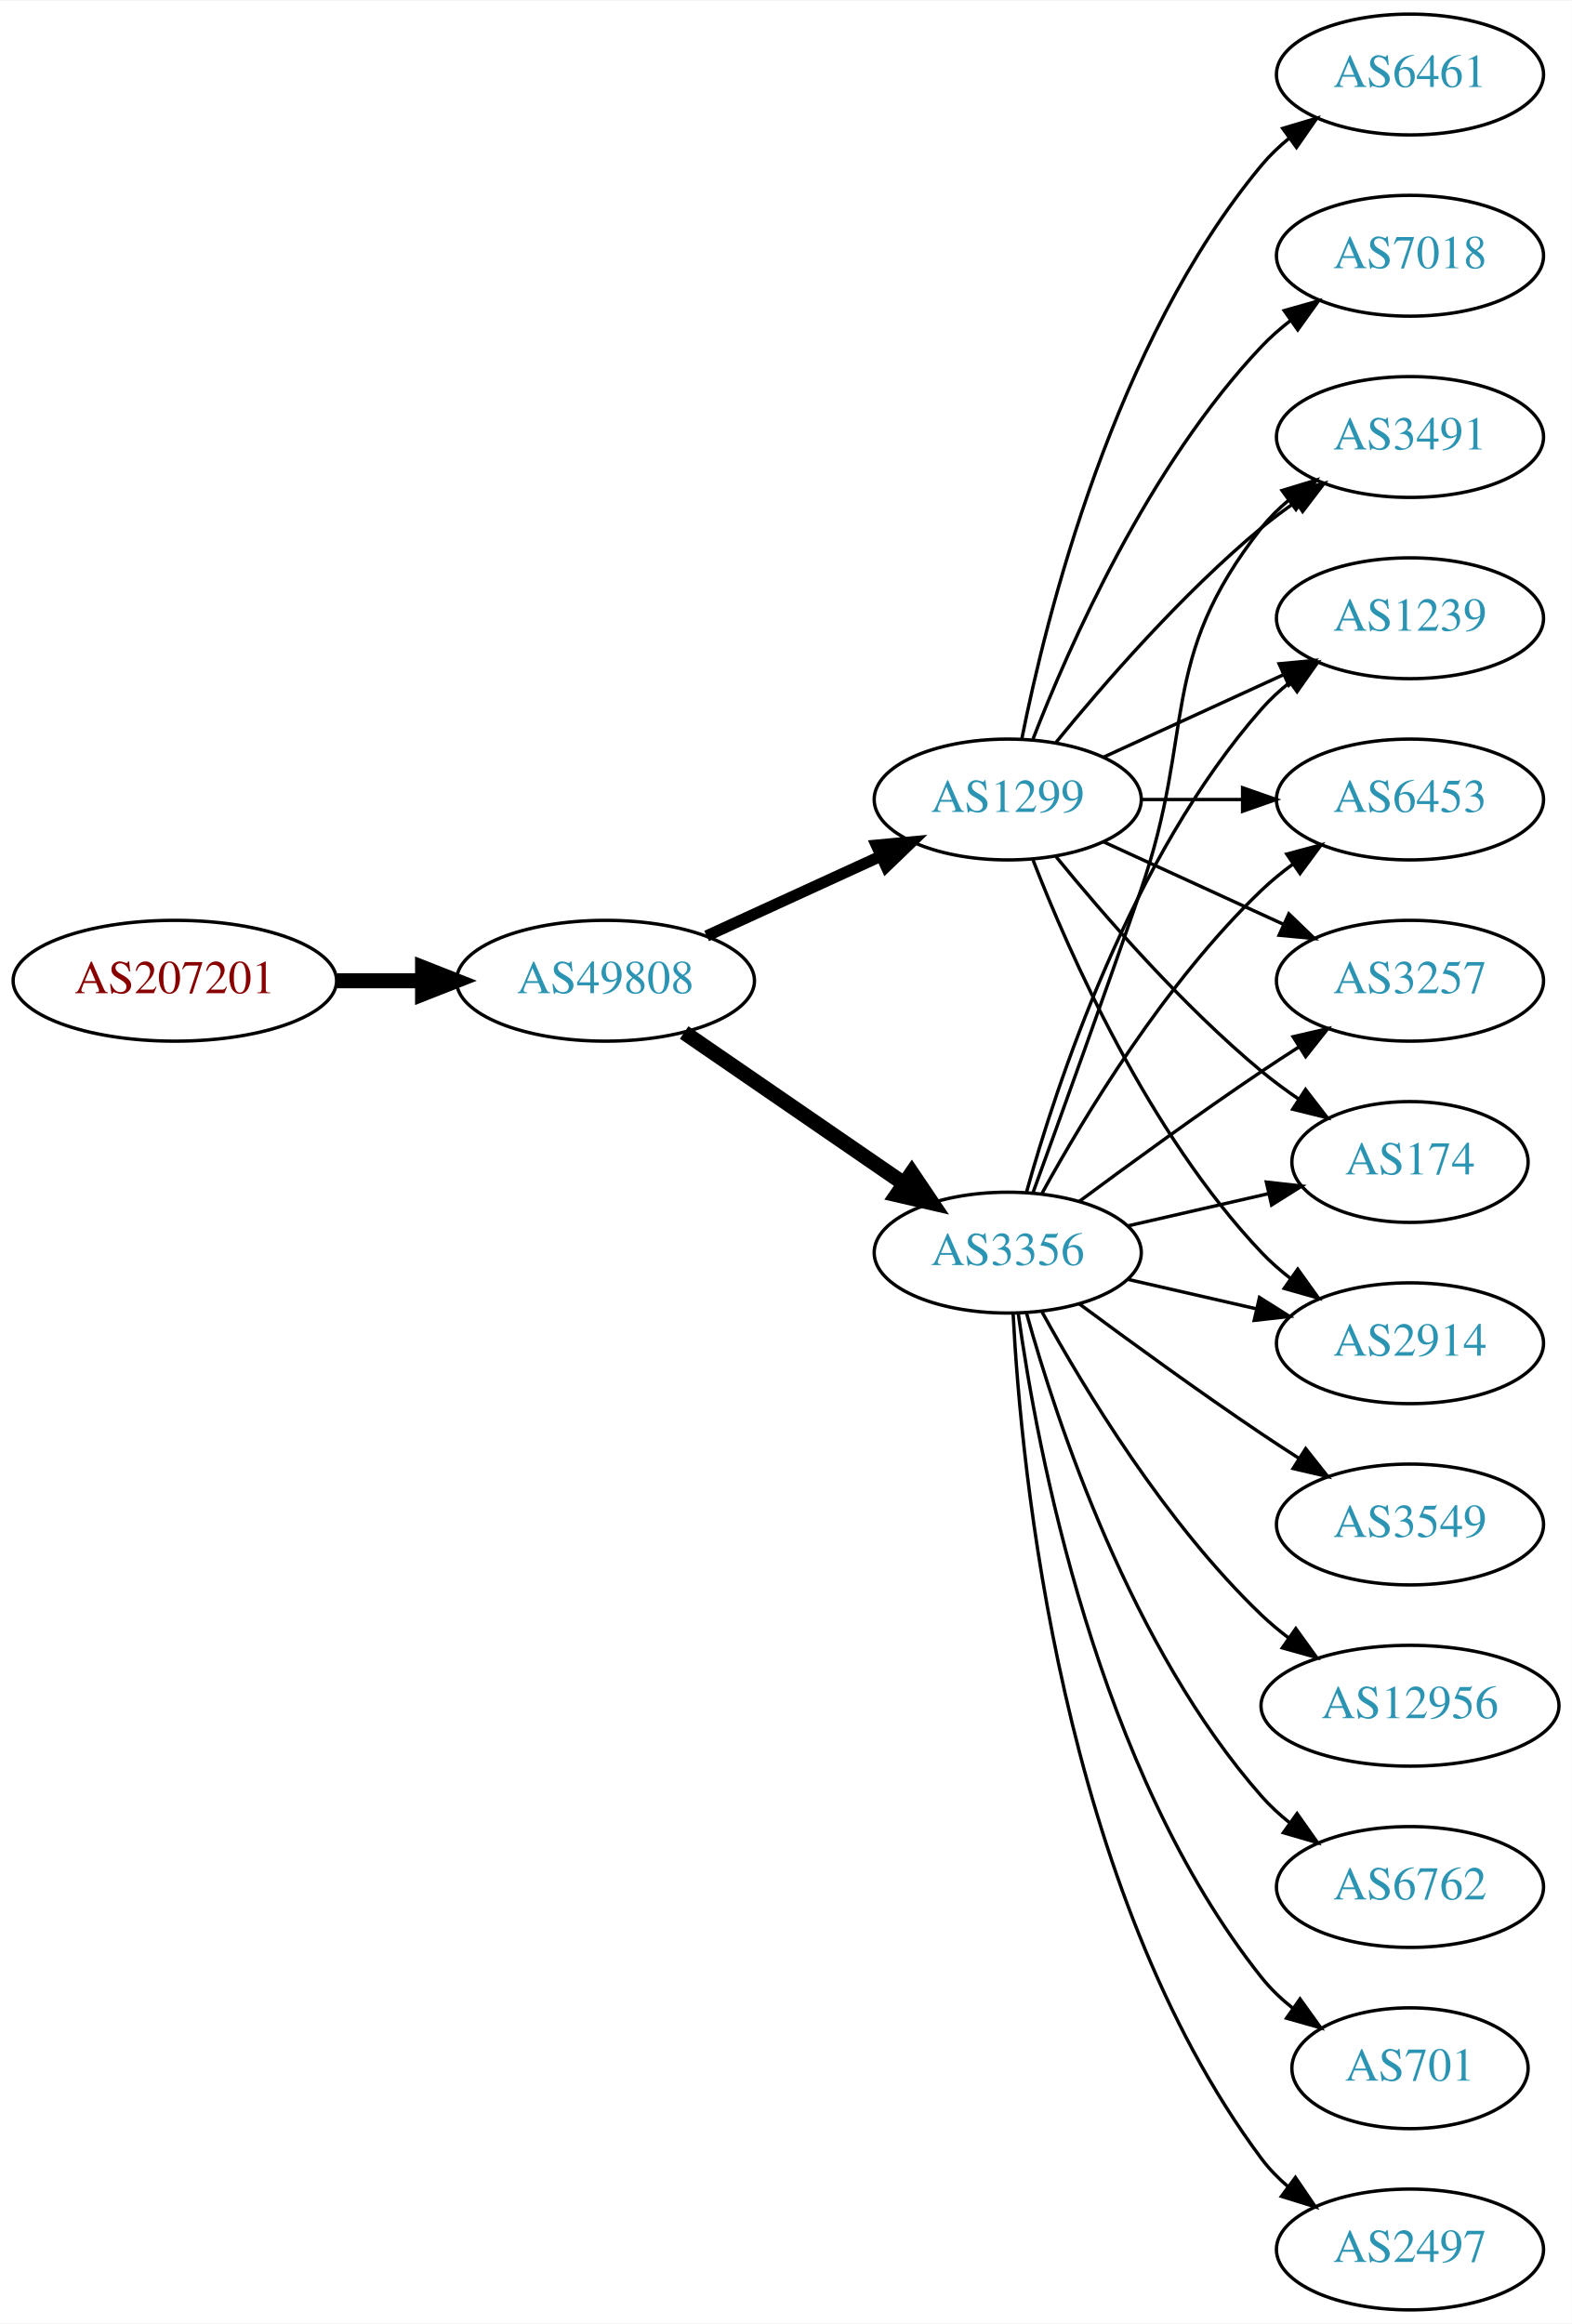
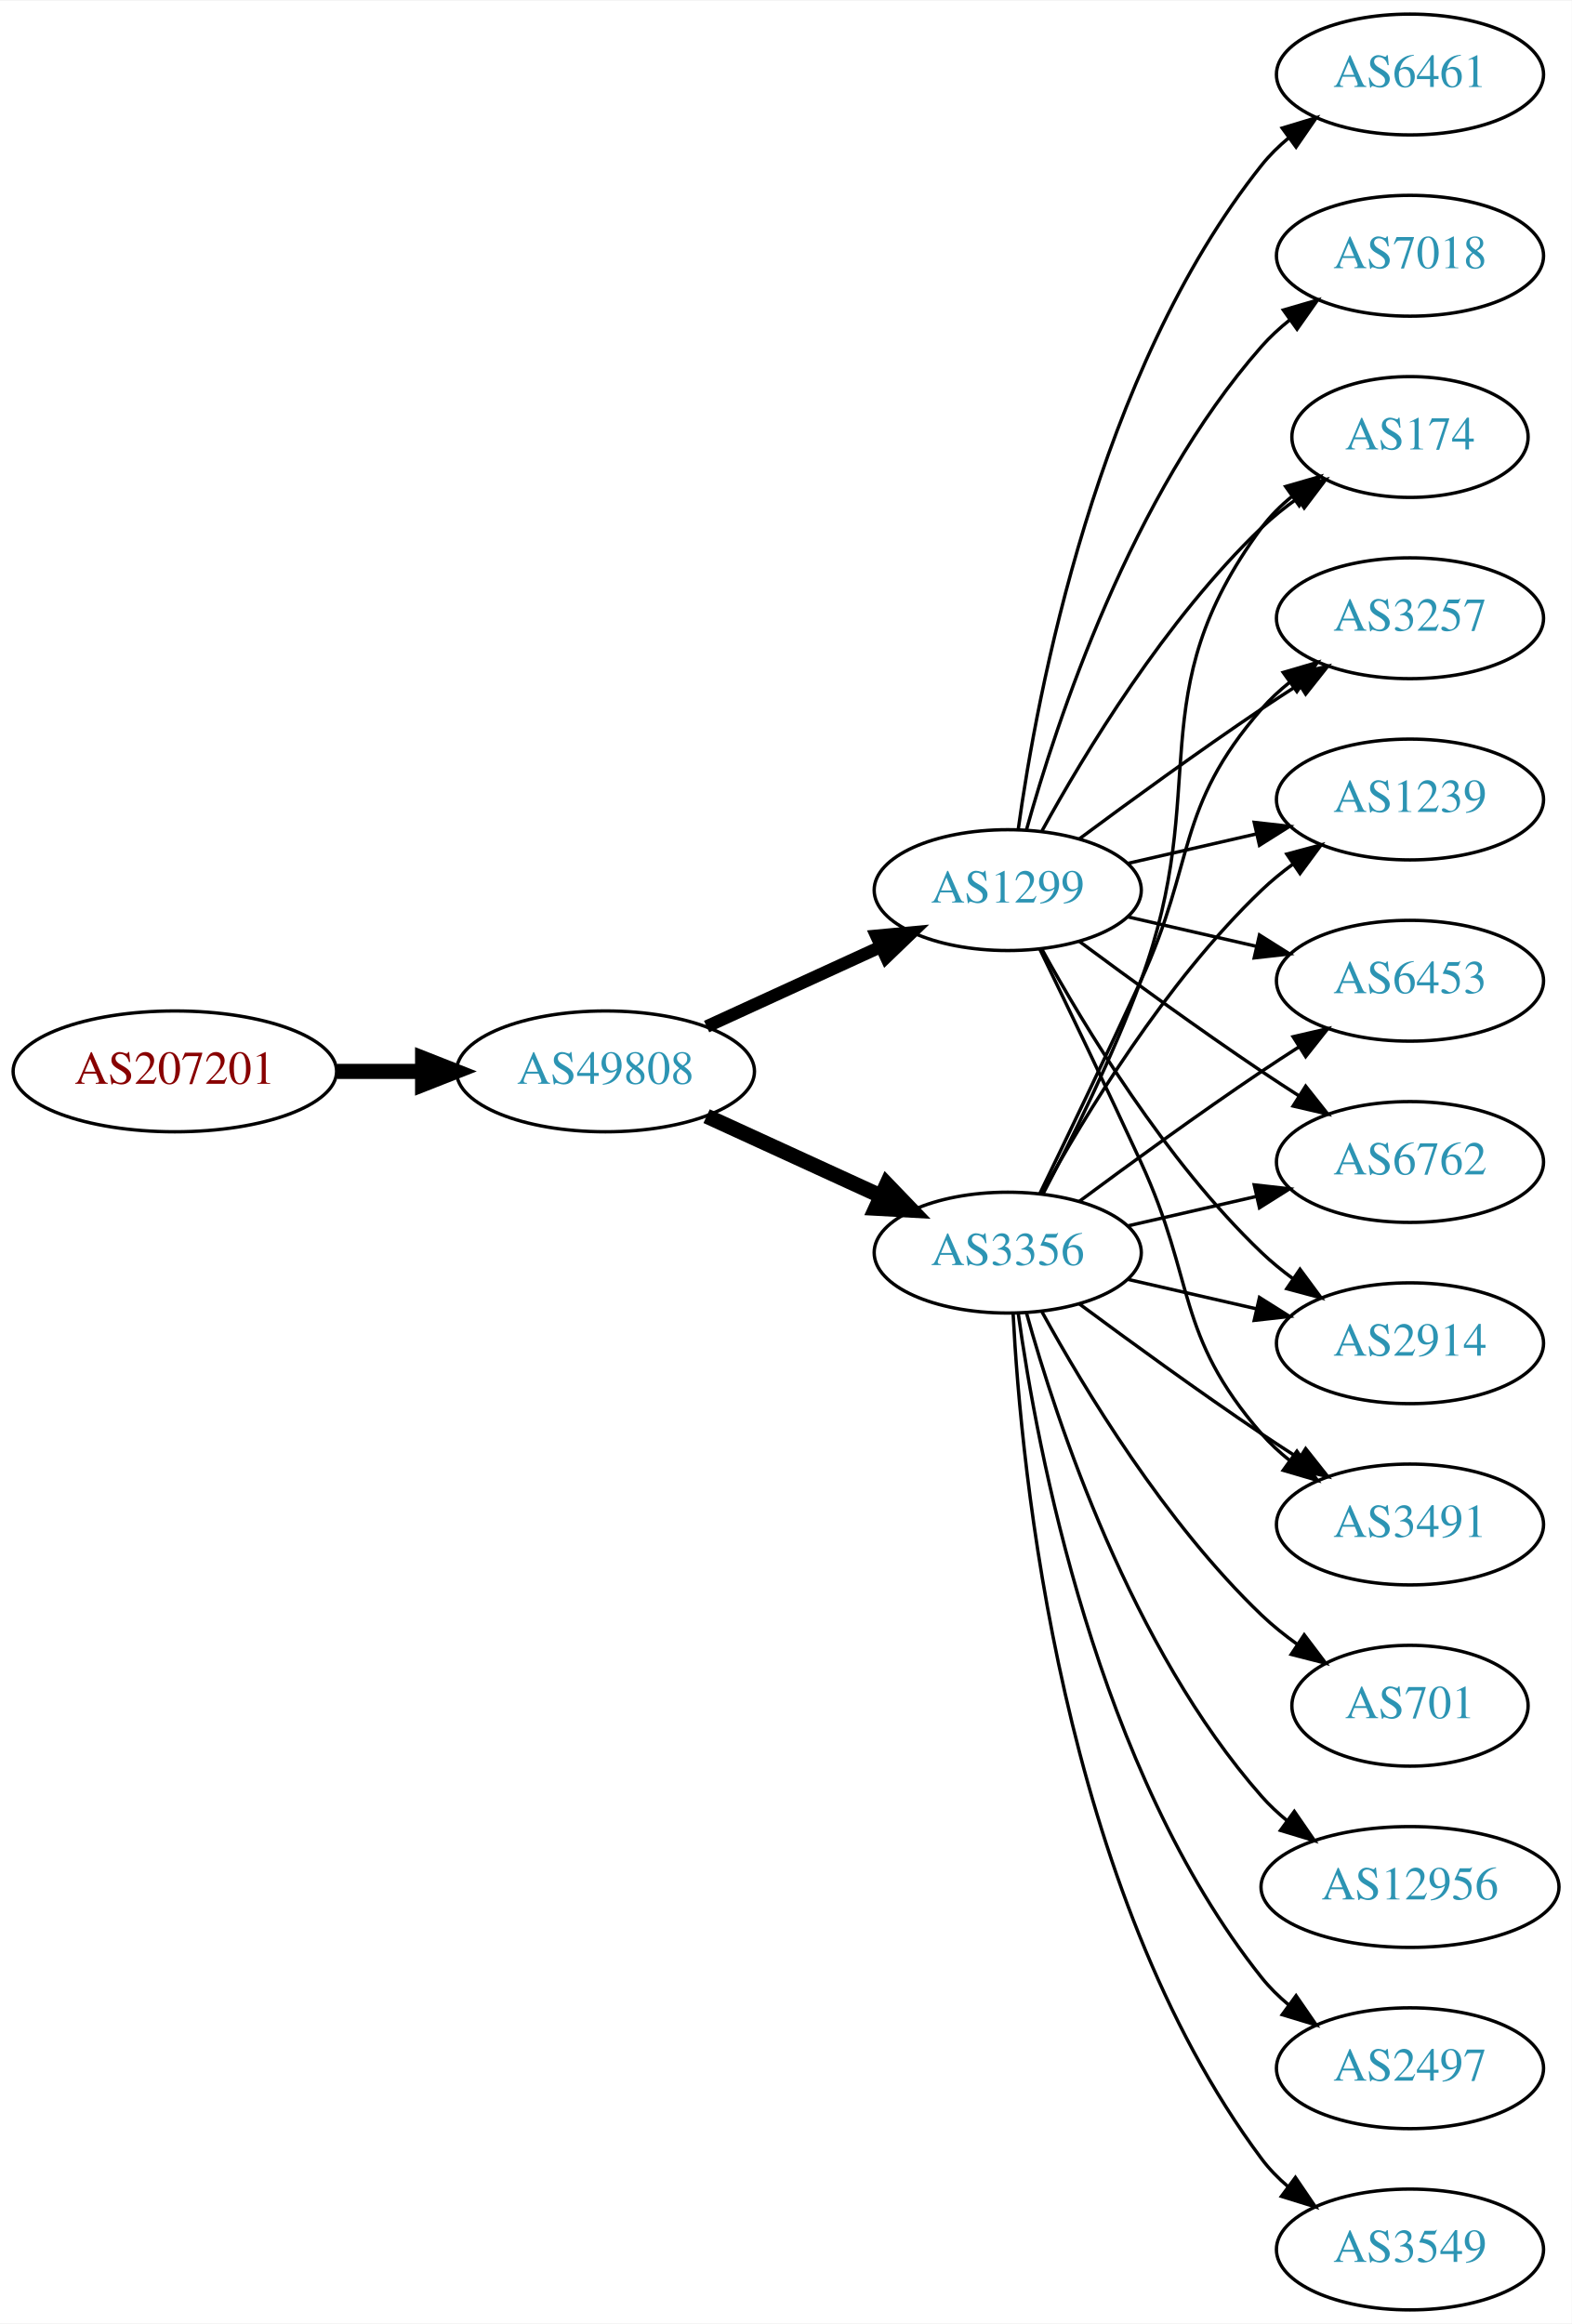
<svg xmlns="http://www.w3.org/2000/svg" xmlns:xlink="http://www.w3.org/1999/xlink" width="468pt" height="692pt" viewBox="0.00 0.00 468.27 692.00">
  <g id="graph0" class="graph" transform="scale(1 1) rotate(0) translate(4 688)">
    <polygon fill="white" stroke="none" points="-4,4 -4,-688 464.269,-688 464.269,4 -4,4" />
    <g id="node1" class="node">
      <g id="a_node1">
        <a xlink:href="/asn/207201" xlink:title="AS207201 ~ Normann Engineering GmbH [AT]">
-           <ellipse fill="#ffffff" stroke="black" cx="48.096" cy="-396" rx="48.192" ry="18" />
-           <text text-anchor="middle" x="48.096" y="-392.3" font-family="Times,serif" font-size="14.00" fill="#880000">AS207201</text>
+           <ellipse fill="#ffffff" stroke="black" cx="48.096" cy="-369" rx="48.192" ry="18" />
+           <text text-anchor="middle" x="48.096" y="-365.3" font-family="Times,serif" font-size="14.00" fill="#880000">AS207201</text>
        </a>
      </g>
    </g>
    <g id="node2" class="node">
      <g id="a_node2">
        <a xlink:href="/asn/49808" xlink:title="AS49808 ~ POWERSPEED-AS [AT]">
-           <ellipse fill="#ffffff" stroke="black" cx="176.388" cy="-396" rx="44.393" ry="18" />
-           <text text-anchor="middle" x="176.388" y="-392.3" font-family="Times,serif" font-size="14.00" fill="#2c94b3">AS49808</text>
+           <ellipse fill="#ffffff" stroke="black" cx="176.388" cy="-369" rx="44.393" ry="18" />
+           <text text-anchor="middle" x="176.388" y="-365.3" font-family="Times,serif" font-size="14.00" fill="#2c94b3">AS49808</text>
        </a>
      </g>
    </g>
    <g id="edge1" class="edge">
-       <path fill="none" stroke="black" stroke-width="4.5" d="M96.481,-396C104.742,-396 113.386,-396 121.799,-396" />
-       <polygon fill="black" stroke="black" stroke-width="4.5" points="121.904,-399.938 131.904,-396 121.904,-392.063 121.904,-399.938" />
+       <path fill="none" stroke="black" stroke-width="4.5" d="M96.481,-369C104.742,-369 113.386,-369 121.799,-369" />
+       <polygon fill="black" stroke="black" stroke-width="4.5" points="121.904,-372.938 131.904,-369 121.904,-365.063 121.904,-372.938" />
    </g>
    <g id="node3" class="node">
      <g id="a_node3">
-         <a xlink:href="/asn/1299" xlink:title="AS1299 ~ Telia Carrier [EU]">
-           <ellipse fill="#ffffff" stroke="black" cx="296.23" cy="-450" rx="39.794" ry="18" />
-           <text text-anchor="middle" x="296.23" y="-446.3" font-family="Times,serif" font-size="14.00" fill="#2c94b3">AS1299</text>
-         </a>
-       </g>
-     </g>
-     <g id="edge2" class="edge">
-       <path fill="none" stroke="black" stroke-width="3.375" d="M206.517,-409.348C222.128,-416.502 241.526,-425.391 258.198,-433.03" />
-       <polygon fill="black" stroke="black" stroke-width="3.375" points="257.101,-436.378 267.65,-437.362 260.017,-430.014 257.101,-436.378" />
-     </g>
-     <g id="node4" class="node">
-       <g id="a_node4">
        <a xlink:href="/asn/3356" xlink:title="AS3356 ~ Level 3 Parent, LLC [US]">
          <ellipse fill="#ffffff" stroke="black" cx="296.23" cy="-315" rx="39.794" ry="18" />
          <text text-anchor="middle" x="296.23" y="-311.3" font-family="Times,serif" font-size="14.00" fill="#2c94b3">AS3356</text>
        </a>
      </g>
    </g>
+     <g id="edge2" class="edge">
+       <path fill="none" stroke="black" stroke-width="4.5" d="M206.517,-355.652C222.128,-348.498 241.526,-339.609 258.198,-331.97" />
+       <polygon fill="black" stroke="black" stroke-width="4.5" points="260.199,-335.384 267.65,-327.638 256.919,-328.225 260.199,-335.384" />
+     </g>
+     <g id="node4" class="node">
+       <g id="a_node4">
+         <a xlink:href="/asn/1299" xlink:title="AS1299 ~ Telia Carrier [EU]">
+           <ellipse fill="#ffffff" stroke="black" cx="296.23" cy="-423" rx="39.794" ry="18" />
+           <text text-anchor="middle" x="296.23" y="-419.3" font-family="Times,serif" font-size="14.00" fill="#2c94b3">AS1299</text>
+         </a>
+       </g>
+     </g>
    <g id="edge3" class="edge">
-       <path fill="none" stroke="black" stroke-width="4.5" d="M199.83,-380.574C218.412,-367.802 244.972,-349.545 265.352,-335.537" />
-       <polygon fill="black" stroke="black" stroke-width="4.5" points="267.656,-338.731 273.666,-329.822 263.195,-332.242 267.656,-338.731" />
+       <path fill="none" stroke="black" stroke-width="3.75" d="M206.517,-382.348C222.128,-389.502 241.526,-398.391 258.198,-406.03" />
+       <polygon fill="black" stroke="black" stroke-width="3.75" points="257.101,-409.378 267.65,-410.362 260.017,-403.014 257.101,-409.378" />
    </g>
    <g id="node5" class="node">
      <g id="a_node5">
-         <a xlink:href="/asn/3257" xlink:title="AS3257 ~ GTT [DE]">
+         <a xlink:href="/asn/6453" xlink:title="AS6453 ~ TATA COMMUNICATIONS (AMERICA) INC [US]">
          <ellipse fill="#ffffff" stroke="black" cx="416.073" cy="-396" rx="39.794" ry="18" />
-           <text text-anchor="middle" x="416.073" y="-392.3" font-family="Times,serif" font-size="14.00" fill="#2c94b3">AS3257</text>
+           <text text-anchor="middle" x="416.073" y="-392.3" font-family="Times,serif" font-size="14.00" fill="#2c94b3">AS6453</text>
        </a>
      </g>
    </g>
    <g id="edge4" class="edge">
-       <path fill="none" stroke="black" d="M324.859,-437.339C340.816,-430.027 361.087,-420.739 378.369,-412.819" />
-       <polygon fill="black" stroke="black" points="379.984,-415.929 387.617,-408.581 377.068,-409.565 379.984,-415.929" />
+       <path fill="none" stroke="black" d="M317.56,-330.277C332.423,-341.304 353.167,-356.407 371.877,-369 375.426,-371.389 379.176,-373.839 382.924,-376.242" />
+       <polygon fill="black" stroke="black" points="381.251,-379.325 391.573,-381.712 384.993,-373.409 381.251,-379.325" />
    </g>
    <g id="node6" class="node">
      <g id="a_node6">
+         <a xlink:href="/asn/6762" xlink:title="AS6762 ~ TELECOM ITALIA SPARKLE S.p.A. [IT]">
+           <ellipse fill="#ffffff" stroke="black" cx="416.073" cy="-342" rx="39.794" ry="18" />
+           <text text-anchor="middle" x="416.073" y="-338.3" font-family="Times,serif" font-size="14.00" fill="#2c94b3">AS6762</text>
+         </a>
+       </g>
+     </g>
+     <g id="edge5" class="edge">
+       <path fill="none" stroke="black" d="M331.949,-322.955C343.949,-325.704 357.57,-328.825 370.263,-331.733" />
+       <polygon fill="black" stroke="black" points="369.665,-335.187 380.194,-334.009 371.229,-328.364 369.665,-335.187" />
+     </g>
+     <g id="node7" class="node">
+       <g id="a_node7">
+         <a xlink:href="/asn/2914" xlink:title="AS2914 ~ NTT America, Inc. [US]">
+           <ellipse fill="#ffffff" stroke="black" cx="416.073" cy="-288" rx="39.794" ry="18" />
+           <text text-anchor="middle" x="416.073" y="-284.3" font-family="Times,serif" font-size="14.00" fill="#2c94b3">AS2914</text>
+         </a>
+       </g>
+     </g>
+     <g id="edge6" class="edge">
+       <path fill="none" stroke="black" d="M331.949,-307.045C343.949,-304.296 357.57,-301.175 370.263,-298.267" />
+       <polygon fill="black" stroke="black" points="371.229,-301.636 380.194,-295.991 369.665,-294.813 371.229,-301.636" />
+     </g>
+     <g id="node8" class="node">
+       <g id="a_node8">
+         <a xlink:href="/asn/3549" xlink:title="AS3549 ~ Level 3 Parent, LLC [US]">
+           <ellipse fill="#ffffff" stroke="black" cx="416.073" cy="-18" rx="39.794" ry="18" />
+           <text text-anchor="middle" x="416.073" y="-14.3" font-family="Times,serif" font-size="14.00" fill="#2c94b3">AS3549</text>
+         </a>
+       </g>
+     </g>
+     <g id="edge7" class="edge">
+       <path fill="none" stroke="black" d="M297.822,-296.977C300.198,-250.588 312.116,-125.107 371.877,-45 374.124,-41.987 376.816,-39.231 379.742,-36.728" />
+       <polygon fill="black" stroke="black" points="381.937,-39.459 387.894,-30.697 377.773,-33.831 381.937,-39.459" />
+     </g>
+     <g id="node9" class="node">
+       <g id="a_node9">
+         <a xlink:href="/asn/701" xlink:title="AS701 ~ UUNET [US]">
+           <ellipse fill="#ffffff" stroke="black" cx="416.073" cy="-180" rx="35.194" ry="18" />
+           <text text-anchor="middle" x="416.073" y="-176.3" font-family="Times,serif" font-size="14.00" fill="#2c94b3">AS701</text>
+         </a>
+       </g>
+     </g>
+     <g id="edge8" class="edge">
+       <path fill="none" stroke="black" d="M306.471,-297.287C319.017,-274.439 343.194,-234.389 371.877,-207 375.131,-203.893 378.797,-200.954 382.584,-198.24" />
+       <polygon fill="black" stroke="black" points="384.561,-201.128 390.952,-192.678 380.686,-195.299 384.561,-201.128" />
+     </g>
+     <g id="node10" class="node">
+       <g id="a_node10">
+         <a xlink:href="/asn/3491" xlink:title="AS3491 ~ PCCW Global, Inc. [US]">
+           <ellipse fill="#ffffff" stroke="black" cx="416.073" cy="-234" rx="39.794" ry="18" />
+           <text text-anchor="middle" x="416.073" y="-230.3" font-family="Times,serif" font-size="14.00" fill="#2c94b3">AS3491</text>
+         </a>
+       </g>
+     </g>
+     <g id="edge9" class="edge">
+       <path fill="none" stroke="black" d="M317.56,-299.723C332.423,-288.696 353.167,-273.593 371.877,-261 375.426,-258.611 379.176,-256.161 382.924,-253.758" />
+       <polygon fill="black" stroke="black" points="384.993,-256.591 391.573,-248.288 381.251,-250.675 384.993,-256.591" />
+     </g>
+     <g id="node11" class="node">
+       <g id="a_node11">
+         <a xlink:href="/asn/174" xlink:title="AS174 ~ Cogent Communications [US]">
+           <ellipse fill="#ffffff" stroke="black" cx="416.073" cy="-558" rx="35.194" ry="18" />
+           <text text-anchor="middle" x="416.073" y="-554.3" font-family="Times,serif" font-size="14.00" fill="#2c94b3">AS174</text>
+         </a>
+       </g>
+     </g>
+     <g id="edge10" class="edge">
+       <path fill="none" stroke="black" d="M306.797,-332.606C315.283,-348.745 327.584,-373.484 335.877,-396 357.338,-454.27 334.973,-481.059 371.877,-531 374.419,-534.441 377.543,-537.545 380.938,-540.318" />
+       <polygon fill="black" stroke="black" points="379.025,-543.252 389.205,-546.186 383.077,-537.544 379.025,-543.252" />
+     </g>
+     <g id="node12" class="node">
+       <g id="a_node12">
+         <a xlink:href="/asn/3257" xlink:title="AS3257 ~ GTT [DE]">
+           <ellipse fill="#ffffff" stroke="black" cx="416.073" cy="-504" rx="39.794" ry="18" />
+           <text text-anchor="middle" x="416.073" y="-500.3" font-family="Times,serif" font-size="14.00" fill="#2c94b3">AS3257</text>
+         </a>
+       </g>
+     </g>
+     <g id="edge11" class="edge">
+       <path fill="none" stroke="black" d="M305.811,-332.633C313.736,-348.998 325.772,-374.065 335.877,-396 352.36,-431.781 346.043,-447.258 371.877,-477 374.341,-479.838 377.178,-482.477 380.196,-484.906" />
+       <polygon fill="black" stroke="black" points="378.306,-487.858 388.474,-490.836 382.383,-482.167 378.306,-487.858" />
+     </g>
+     <g id="node13" class="node">
+       <g id="a_node13">
+         <a xlink:href="/asn/12956" xlink:title="AS12956 ~ TELXIUS [ES]">
+           <ellipse fill="#ffffff" stroke="black" cx="416.073" cy="-126" rx="44.393" ry="18" />
+           <text text-anchor="middle" x="416.073" y="-122.3" font-family="Times,serif" font-size="14.00" fill="#2c94b3">AS12956</text>
+         </a>
+       </g>
+     </g>
+     <g id="edge12" class="edge">
+       <path fill="none" stroke="black" d="M301.803,-297.054C310.709,-265.005 332.993,-197.158 371.877,-153 374.167,-150.399 376.768,-147.962 379.532,-145.699" />
+       <polygon fill="black" stroke="black" points="381.611,-148.515 387.625,-139.792 377.484,-142.86 381.611,-148.515" />
+     </g>
+     <g id="node14" class="node">
+       <g id="a_node14">
+         <a xlink:href="/asn/1239" xlink:title="AS1239 ~ Sprint [US]">
+           <ellipse fill="#ffffff" stroke="black" cx="416.073" cy="-450" rx="39.794" ry="18" />
+           <text text-anchor="middle" x="416.073" y="-446.3" font-family="Times,serif" font-size="14.00" fill="#2c94b3">AS1239</text>
+         </a>
+       </g>
+     </g>
+     <g id="edge13" class="edge">
+       <path fill="none" stroke="black" d="M306.471,-332.713C319.017,-355.561 343.194,-395.611 371.877,-423 374.745,-425.739 377.934,-428.347 381.243,-430.785" />
+       <polygon fill="black" stroke="black" points="379.366,-433.742 389.602,-436.477 383.306,-427.956 379.366,-433.742" />
+     </g>
+     <g id="node15" class="node">
+       <g id="a_node15">
+         <a xlink:href="/asn/2497" xlink:title="AS2497 ~ Internet Initiative Japan Inc. [JP]">
+           <ellipse fill="#ffffff" stroke="black" cx="416.073" cy="-72" rx="39.794" ry="18" />
+           <text text-anchor="middle" x="416.073" y="-68.3" font-family="Times,serif" font-size="14.00" fill="#2c94b3">AS2497</text>
+         </a>
+       </g>
+     </g>
+     <g id="edge14" class="edge">
+       <path fill="none" stroke="black" d="M299.369,-296.83C304.869,-257.026 322.695,-160.767 371.877,-99 374.218,-96.06 376.972,-93.351 379.938,-90.879" />
+       <polygon fill="black" stroke="black" points="382.13,-93.612 388.144,-84.89 378.004,-87.958 382.13,-93.612" />
+     </g>
+     <g id="edge16" class="edge">
+       <path fill="none" stroke="black" d="M331.949,-415.045C343.949,-412.296 357.57,-409.175 370.263,-406.267" />
+       <polygon fill="black" stroke="black" points="371.229,-409.636 380.194,-403.991 369.665,-402.813 371.229,-409.636" />
+     </g>
+     <g id="edge20" class="edge">
+       <path fill="none" stroke="black" d="M317.56,-407.723C332.423,-396.696 353.167,-381.593 371.877,-369 375.426,-366.611 379.176,-364.161 382.924,-361.758" />
+       <polygon fill="black" stroke="black" points="384.993,-364.591 391.573,-356.288 381.251,-358.675 384.993,-364.591" />
+     </g>
+     <g id="edge23" class="edge">
+       <path fill="none" stroke="black" d="M306.471,-405.287C319.017,-382.439 343.194,-342.389 371.877,-315 374.745,-312.261 377.934,-309.653 381.243,-307.215" />
+       <polygon fill="black" stroke="black" points="383.306,-310.044 389.602,-301.523 379.366,-304.258 383.306,-310.044" />
+     </g>
+     <g id="edge19" class="edge">
+       <path fill="none" stroke="black" d="M305.811,-405.367C313.736,-389.002 325.772,-363.935 335.877,-342 352.36,-306.219 346.043,-290.742 371.877,-261 374.341,-258.162 377.178,-255.523 380.196,-253.094" />
+       <polygon fill="black" stroke="black" points="382.383,-255.833 388.474,-247.164 378.306,-250.142 382.383,-255.833" />
+     </g>
+     <g id="edge22" class="edge">
+       <path fill="none" stroke="black" d="M306.471,-440.713C319.017,-463.561 343.194,-503.611 371.877,-531 375.131,-534.107 378.797,-537.046 382.584,-539.76" />
+       <polygon fill="black" stroke="black" points="380.686,-542.701 390.952,-545.322 384.561,-536.872 380.686,-542.701" />
+     </g>
+     <g id="edge21" class="edge">
+       <path fill="none" stroke="black" d="M317.56,-438.277C332.423,-449.304 353.167,-464.407 371.877,-477 375.426,-479.389 379.176,-481.839 382.924,-484.242" />
+       <polygon fill="black" stroke="black" points="381.251,-487.325 391.573,-489.712 384.993,-481.409 381.251,-487.325" />
+     </g>
+     <g id="edge18" class="edge">
+       <path fill="none" stroke="black" d="M331.949,-430.955C343.949,-433.704 357.57,-436.825 370.263,-439.733" />
+       <polygon fill="black" stroke="black" points="369.665,-443.187 380.194,-442.009 371.229,-436.364 369.665,-443.187" />
+     </g>
+     <g id="node16" class="node">
+       <g id="a_node16">
        <a xlink:href="/asn/7018" xlink:title="AS7018 ~ AT&amp;T Services, Inc. [US]">
          <ellipse fill="#ffffff" stroke="black" cx="416.073" cy="-612" rx="39.794" ry="18" />
          <text text-anchor="middle" x="416.073" y="-608.3" font-family="Times,serif" font-size="14.00" fill="#2c94b3">AS7018</text>
        </a>
      </g>
    </g>
-     <g id="edge5" class="edge">
-       <path fill="none" stroke="black" d="M303.753,-467.994C314.504,-495.728 338.161,-549.429 371.877,-585 374.462,-587.728 377.38,-590.294 380.448,-592.677" />
-       <polygon fill="black" stroke="black" points="378.602,-595.658 388.797,-598.543 382.627,-589.93 378.602,-595.658" />
-     </g>
-     <g id="node7" class="node">
-       <g id="a_node7">
-         <a xlink:href="/asn/174" xlink:title="AS174 ~ Cogent Communications [US]">
-           <ellipse fill="#ffffff" stroke="black" cx="416.073" cy="-342" rx="35.194" ry="18" />
-           <text text-anchor="middle" x="416.073" y="-338.3" font-family="Times,serif" font-size="14.00" fill="#2c94b3">AS174</text>
-         </a>
-       </g>
-     </g>
-     <g id="edge6" class="edge">
-       <path fill="none" stroke="black" d="M310.649,-432.935C324.764,-415.625 348.178,-388.655 371.877,-369 375.34,-366.128 379.132,-363.331 382.987,-360.692" />
-       <polygon fill="black" stroke="black" points="384.948,-363.592 391.419,-355.203 381.129,-357.725 384.948,-363.592" />
-     </g>
-     <g id="node8" class="node">
-       <g id="a_node8">
-         <a xlink:href="/asn/6461" xlink:title="AS6461 ~ Zayo Bandwidth [US]">
+     <g id="edge15" class="edge">
+       <path fill="none" stroke="black" d="M301.803,-440.946C310.709,-472.995 332.993,-540.842 371.877,-585 374.361,-587.821 377.21,-590.449 380.236,-592.871" />
+       <polygon fill="black" stroke="black" points="378.353,-595.828 388.525,-598.791 382.422,-590.131 378.353,-595.828" />
+     </g>
+     <g id="node17" class="node">
+       <g id="a_node17">
+         <a xlink:href="/asn/6461" xlink:title="AS6461 ~ ZAYO-6461 [US]">
          <ellipse fill="#ffffff" stroke="black" cx="416.073" cy="-666" rx="39.794" ry="18" />
          <text text-anchor="middle" x="416.073" y="-662.3" font-family="Times,serif" font-size="14.00" fill="#2c94b3">AS6461</text>
        </a>
      </g>
    </g>
-     <g id="edge7" class="edge">
-       <path fill="none" stroke="black" d="M300.429,-468.073C307.592,-504.141 327.867,-586.125 371.877,-639 374.281,-641.889 377.078,-644.563 380.07,-647.013" />
-       <polygon fill="black" stroke="black" points="378.159,-649.95 388.313,-652.973 382.26,-644.277 378.159,-649.95" />
-     </g>
-     <g id="node9" class="node">
-       <g id="a_node9">
-         <a xlink:href="/asn/2914" xlink:title="AS2914 ~ NTT America, Inc. [US]">
-           <ellipse fill="#ffffff" stroke="black" cx="416.073" cy="-288" rx="39.794" ry="18" />
-           <text text-anchor="middle" x="416.073" y="-284.3" font-family="Times,serif" font-size="14.00" fill="#2c94b3">AS2914</text>
-         </a>
-       </g>
-     </g>
-     <g id="edge8" class="edge">
-       <path fill="none" stroke="black" d="M303.753,-432.006C314.504,-404.272 338.161,-350.571 371.877,-315 374.462,-312.272 377.38,-309.706 380.448,-307.323" />
-       <polygon fill="black" stroke="black" points="382.627,-310.07 388.797,-301.457 378.602,-304.342 382.627,-310.07" />
-     </g>
-     <g id="node10" class="node">
-       <g id="a_node10">
-         <a xlink:href="/asn/3491" xlink:title="AS3491 ~ PCCW Global, Inc. [US]">
-           <ellipse fill="#ffffff" stroke="black" cx="416.073" cy="-558" rx="39.794" ry="18" />
-           <text text-anchor="middle" x="416.073" y="-554.3" font-family="Times,serif" font-size="14.00" fill="#2c94b3">AS3491</text>
-         </a>
-       </g>
-     </g>
-     <g id="edge9" class="edge">
-       <path fill="none" stroke="black" d="M310.649,-467.065C324.764,-484.375 348.178,-511.345 371.877,-531 375.093,-533.668 378.594,-536.27 382.164,-538.741" />
-       <polygon fill="black" stroke="black" points="380.242,-541.666 390.52,-544.236 384.088,-535.817 380.242,-541.666" />
-     </g>
-     <g id="node11" class="node">
-       <g id="a_node11">
-         <a xlink:href="/asn/1239" xlink:title="AS1239 ~ Sprint [US]">
-           <ellipse fill="#ffffff" stroke="black" cx="416.073" cy="-504" rx="39.794" ry="18" />
-           <text text-anchor="middle" x="416.073" y="-500.3" font-family="Times,serif" font-size="14.00" fill="#2c94b3">AS1239</text>
-         </a>
-       </g>
-     </g>
-     <g id="edge10" class="edge">
-       <path fill="none" stroke="black" d="M324.859,-462.661C340.816,-469.973 361.087,-479.261 378.369,-487.181" />
-       <polygon fill="black" stroke="black" points="377.068,-490.435 387.617,-491.419 379.984,-484.071 377.068,-490.435" />
-     </g>
-     <g id="node12" class="node">
-       <g id="a_node12">
-         <a xlink:href="/asn/6453" xlink:title="AS6453 ~ TATA COMMUNICATIONS (AMERICA) INC [US]">
-           <ellipse fill="#ffffff" stroke="black" cx="416.073" cy="-450" rx="39.794" ry="18" />
-           <text text-anchor="middle" x="416.073" y="-446.3" font-family="Times,serif" font-size="14.00" fill="#2c94b3">AS6453</text>
-         </a>
-       </g>
-     </g>
-     <g id="edge11" class="edge">
-       <path fill="none" stroke="black" d="M336.143,-450C345.696,-450 356.046,-450 366.008,-450" />
-       <polygon fill="black" stroke="black" points="366.201,-453.5 376.201,-450 366.201,-446.5 366.201,-453.5" />
-     </g>
-     <g id="edge12" class="edge">
-       <path fill="none" stroke="black" d="M317.56,-330.277C332.423,-341.304 353.167,-356.407 371.877,-369 375.426,-371.389 379.176,-373.839 382.924,-376.242" />
-       <polygon fill="black" stroke="black" points="381.251,-379.325 391.573,-381.712 384.993,-373.409 381.251,-379.325" />
-     </g>
    <g id="edge17" class="edge">
-       <path fill="none" stroke="black" d="M331.949,-322.955C345.042,-325.955 360.064,-329.396 373.705,-332.522" />
-       <polygon fill="black" stroke="black" points="373.283,-336.016 383.812,-334.838 374.846,-329.193 373.283,-336.016" />
-     </g>
-     <g id="edge14" class="edge">
-       <path fill="none" stroke="black" d="M331.949,-307.045C343.949,-304.296 357.57,-301.175 370.263,-298.267" />
-       <polygon fill="black" stroke="black" points="371.229,-301.636 380.194,-295.991 369.665,-294.813 371.229,-301.636" />
-     </g>
-     <g id="edge15" class="edge">
-       <path fill="none" stroke="black" d="M303.778,-332.921C311.563,-354.312 324.885,-391.19 335.877,-423 352.401,-470.822 340.578,-491.246 371.877,-531 374.202,-533.953 376.945,-536.67 379.904,-539.147" />
-       <polygon fill="black" stroke="black" points="377.964,-542.064 388.101,-545.145 382.097,-536.415 377.964,-542.064" />
-     </g>
-     <g id="edge20" class="edge">
-       <path fill="none" stroke="black" d="M301.803,-332.946C310.709,-364.995 332.993,-432.842 371.877,-477 374.361,-479.821 377.21,-482.449 380.236,-484.871" />
-       <polygon fill="black" stroke="black" points="378.353,-487.828 388.525,-490.791 382.422,-482.131 378.353,-487.828" />
-     </g>
-     <g id="edge18" class="edge">
-       <path fill="none" stroke="black" d="M306.471,-332.713C319.017,-355.561 343.194,-395.611 371.877,-423 374.745,-425.739 377.934,-428.347 381.243,-430.785" />
-       <polygon fill="black" stroke="black" points="379.366,-433.742 389.602,-436.477 383.306,-427.956 379.366,-433.742" />
-     </g>
-     <g id="node13" class="node">
-       <g id="a_node13">
-         <a xlink:href="/asn/2497" xlink:title="AS2497 ~ Internet Initiative Japan Inc. [JP]">
-           <ellipse fill="#ffffff" stroke="black" cx="416.073" cy="-18" rx="39.794" ry="18" />
-           <text text-anchor="middle" x="416.073" y="-14.3" font-family="Times,serif" font-size="14.00" fill="#2c94b3">AS2497</text>
-         </a>
-       </g>
-     </g>
-     <g id="edge13" class="edge">
-       <path fill="none" stroke="black" d="M297.822,-296.977C300.198,-250.588 312.116,-125.107 371.877,-45 374.124,-41.987 376.816,-39.231 379.742,-36.728" />
-       <polygon fill="black" stroke="black" points="381.937,-39.459 387.894,-30.697 377.773,-33.831 381.937,-39.459" />
-     </g>
-     <g id="node14" class="node">
-       <g id="a_node14">
-         <a xlink:href="/asn/3549" xlink:title="AS3549 ~ Level 3 Parent, LLC [US]">
-           <ellipse fill="#ffffff" stroke="black" cx="416.073" cy="-234" rx="39.794" ry="18" />
-           <text text-anchor="middle" x="416.073" y="-230.3" font-family="Times,serif" font-size="14.00" fill="#2c94b3">AS3549</text>
-         </a>
-       </g>
-     </g>
-     <g id="edge16" class="edge">
-       <path fill="none" stroke="black" d="M317.56,-299.723C332.423,-288.696 353.167,-273.593 371.877,-261 375.426,-258.611 379.176,-256.161 382.924,-253.758" />
-       <polygon fill="black" stroke="black" points="384.993,-256.591 391.573,-248.288 381.251,-250.675 384.993,-256.591" />
-     </g>
-     <g id="node15" class="node">
-       <g id="a_node15">
-         <a xlink:href="/asn/12956" xlink:title="AS12956 ~ TELXIUS [ES]">
-           <ellipse fill="#ffffff" stroke="black" cx="416.073" cy="-180" rx="44.393" ry="18" />
-           <text text-anchor="middle" x="416.073" y="-176.3" font-family="Times,serif" font-size="14.00" fill="#2c94b3">AS12956</text>
-         </a>
-       </g>
-     </g>
-     <g id="edge19" class="edge">
-       <path fill="none" stroke="black" d="M306.471,-297.287C319.017,-274.439 343.194,-234.389 371.877,-207 374.383,-204.607 377.134,-202.313 379.997,-200.145" />
-       <polygon fill="black" stroke="black" points="382.048,-202.982 388.247,-194.39 378.043,-197.241 382.048,-202.982" />
-     </g>
-     <g id="node16" class="node">
-       <g id="a_node16">
-         <a xlink:href="/asn/6762" xlink:title="AS6762 ~ TELECOM ITALIA SPARKLE S.p.A. [IT]">
-           <ellipse fill="#ffffff" stroke="black" cx="416.073" cy="-126" rx="39.794" ry="18" />
-           <text text-anchor="middle" x="416.073" y="-122.3" font-family="Times,serif" font-size="14.00" fill="#2c94b3">AS6762</text>
-         </a>
-       </g>
-     </g>
-     <g id="edge21" class="edge">
-       <path fill="none" stroke="black" d="M301.803,-297.054C310.709,-265.005 332.993,-197.158 371.877,-153 374.361,-150.179 377.21,-147.551 380.236,-145.129" />
-       <polygon fill="black" stroke="black" points="382.422,-147.869 388.525,-139.209 378.353,-142.172 382.422,-147.869" />
-     </g>
-     <g id="node17" class="node">
-       <g id="a_node17">
-         <a xlink:href="/asn/701" xlink:title="AS701 ~ UUNET [US]">
-           <ellipse fill="#ffffff" stroke="black" cx="416.073" cy="-72" rx="35.194" ry="18" />
-           <text text-anchor="middle" x="416.073" y="-68.3" font-family="Times,serif" font-size="14.00" fill="#2c94b3">AS701</text>
-         </a>
-       </g>
-     </g>
-     <g id="edge22" class="edge">
-       <path fill="none" stroke="black" d="M299.369,-296.83C304.869,-257.026 322.695,-160.767 371.877,-99 374.541,-95.653 377.742,-92.607 381.18,-89.868" />
-       <polygon fill="black" stroke="black" points="383.317,-92.643 389.493,-84.035 379.297,-86.913 383.317,-92.643" />
+       <path fill="none" stroke="black" d="M299.369,-441.17C304.869,-480.974 322.695,-577.233 371.877,-639 374.218,-641.94 376.972,-644.649 379.938,-647.121" />
+       <polygon fill="black" stroke="black" points="378.004,-650.042 388.144,-653.11 382.13,-644.388 378.004,-650.042" />
    </g>
  </g>
</svg>
